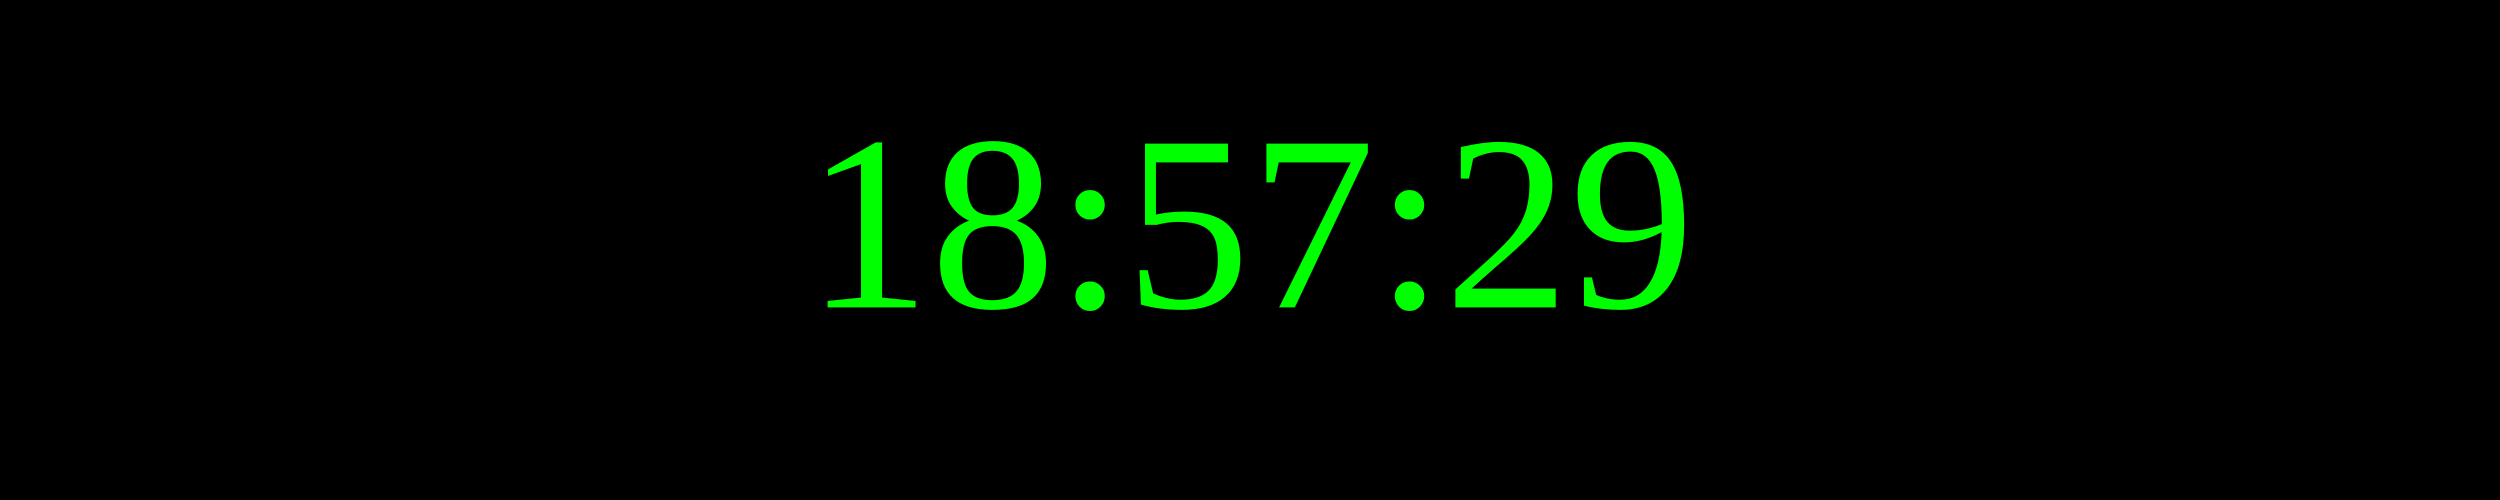
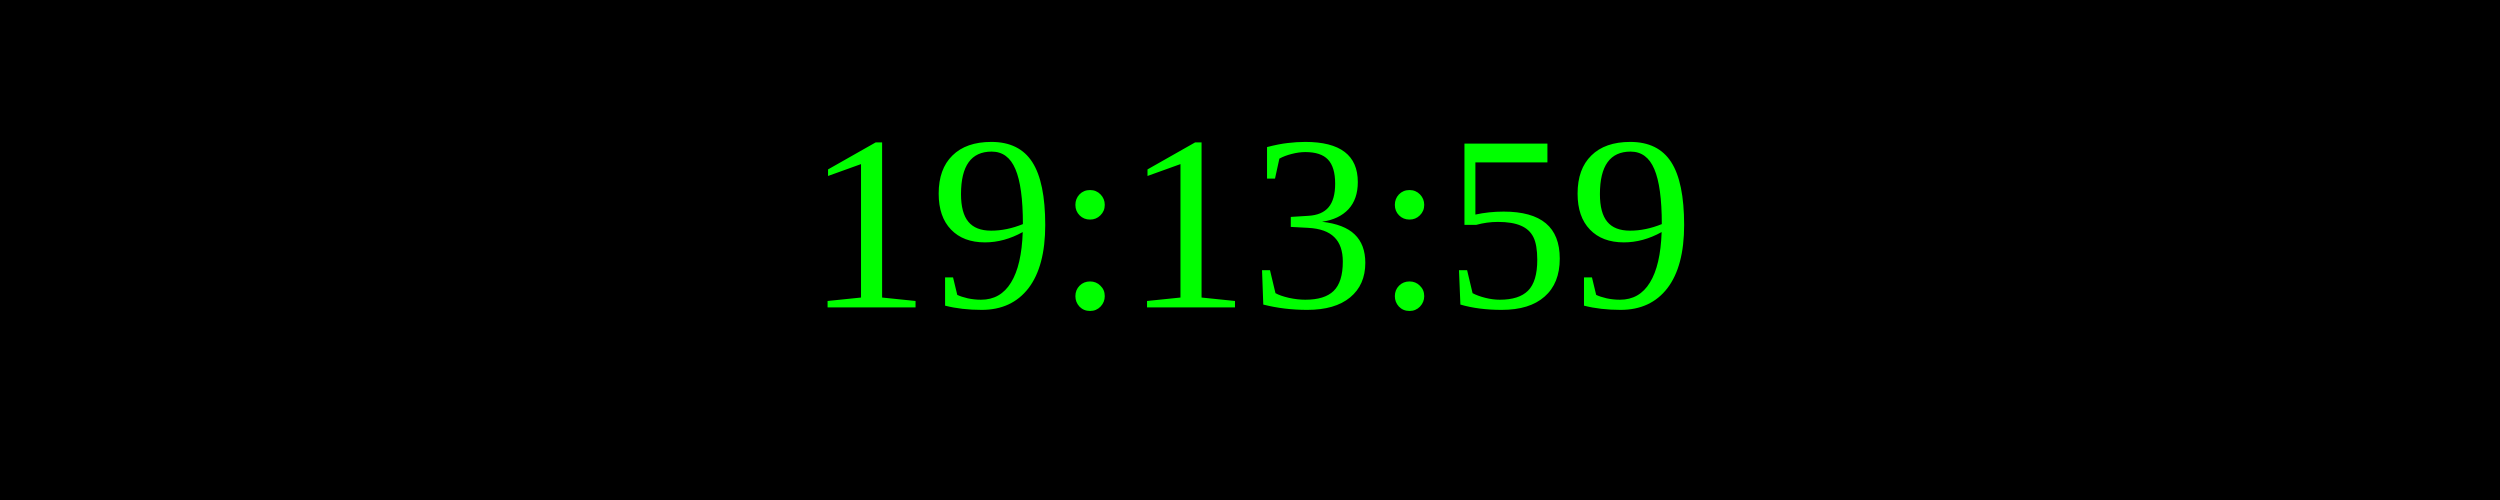
<svg xmlns="http://www.w3.org/2000/svg" width="250" height="50">
  <rect width="100%" height="100%" fill="black" />
  <text x="50%" y="50%" font-size="25" fill="lime" text-anchor="middle" dominant-baseline="middle">
- 18:57:29
+ 19:13:59
</text>
</svg>
